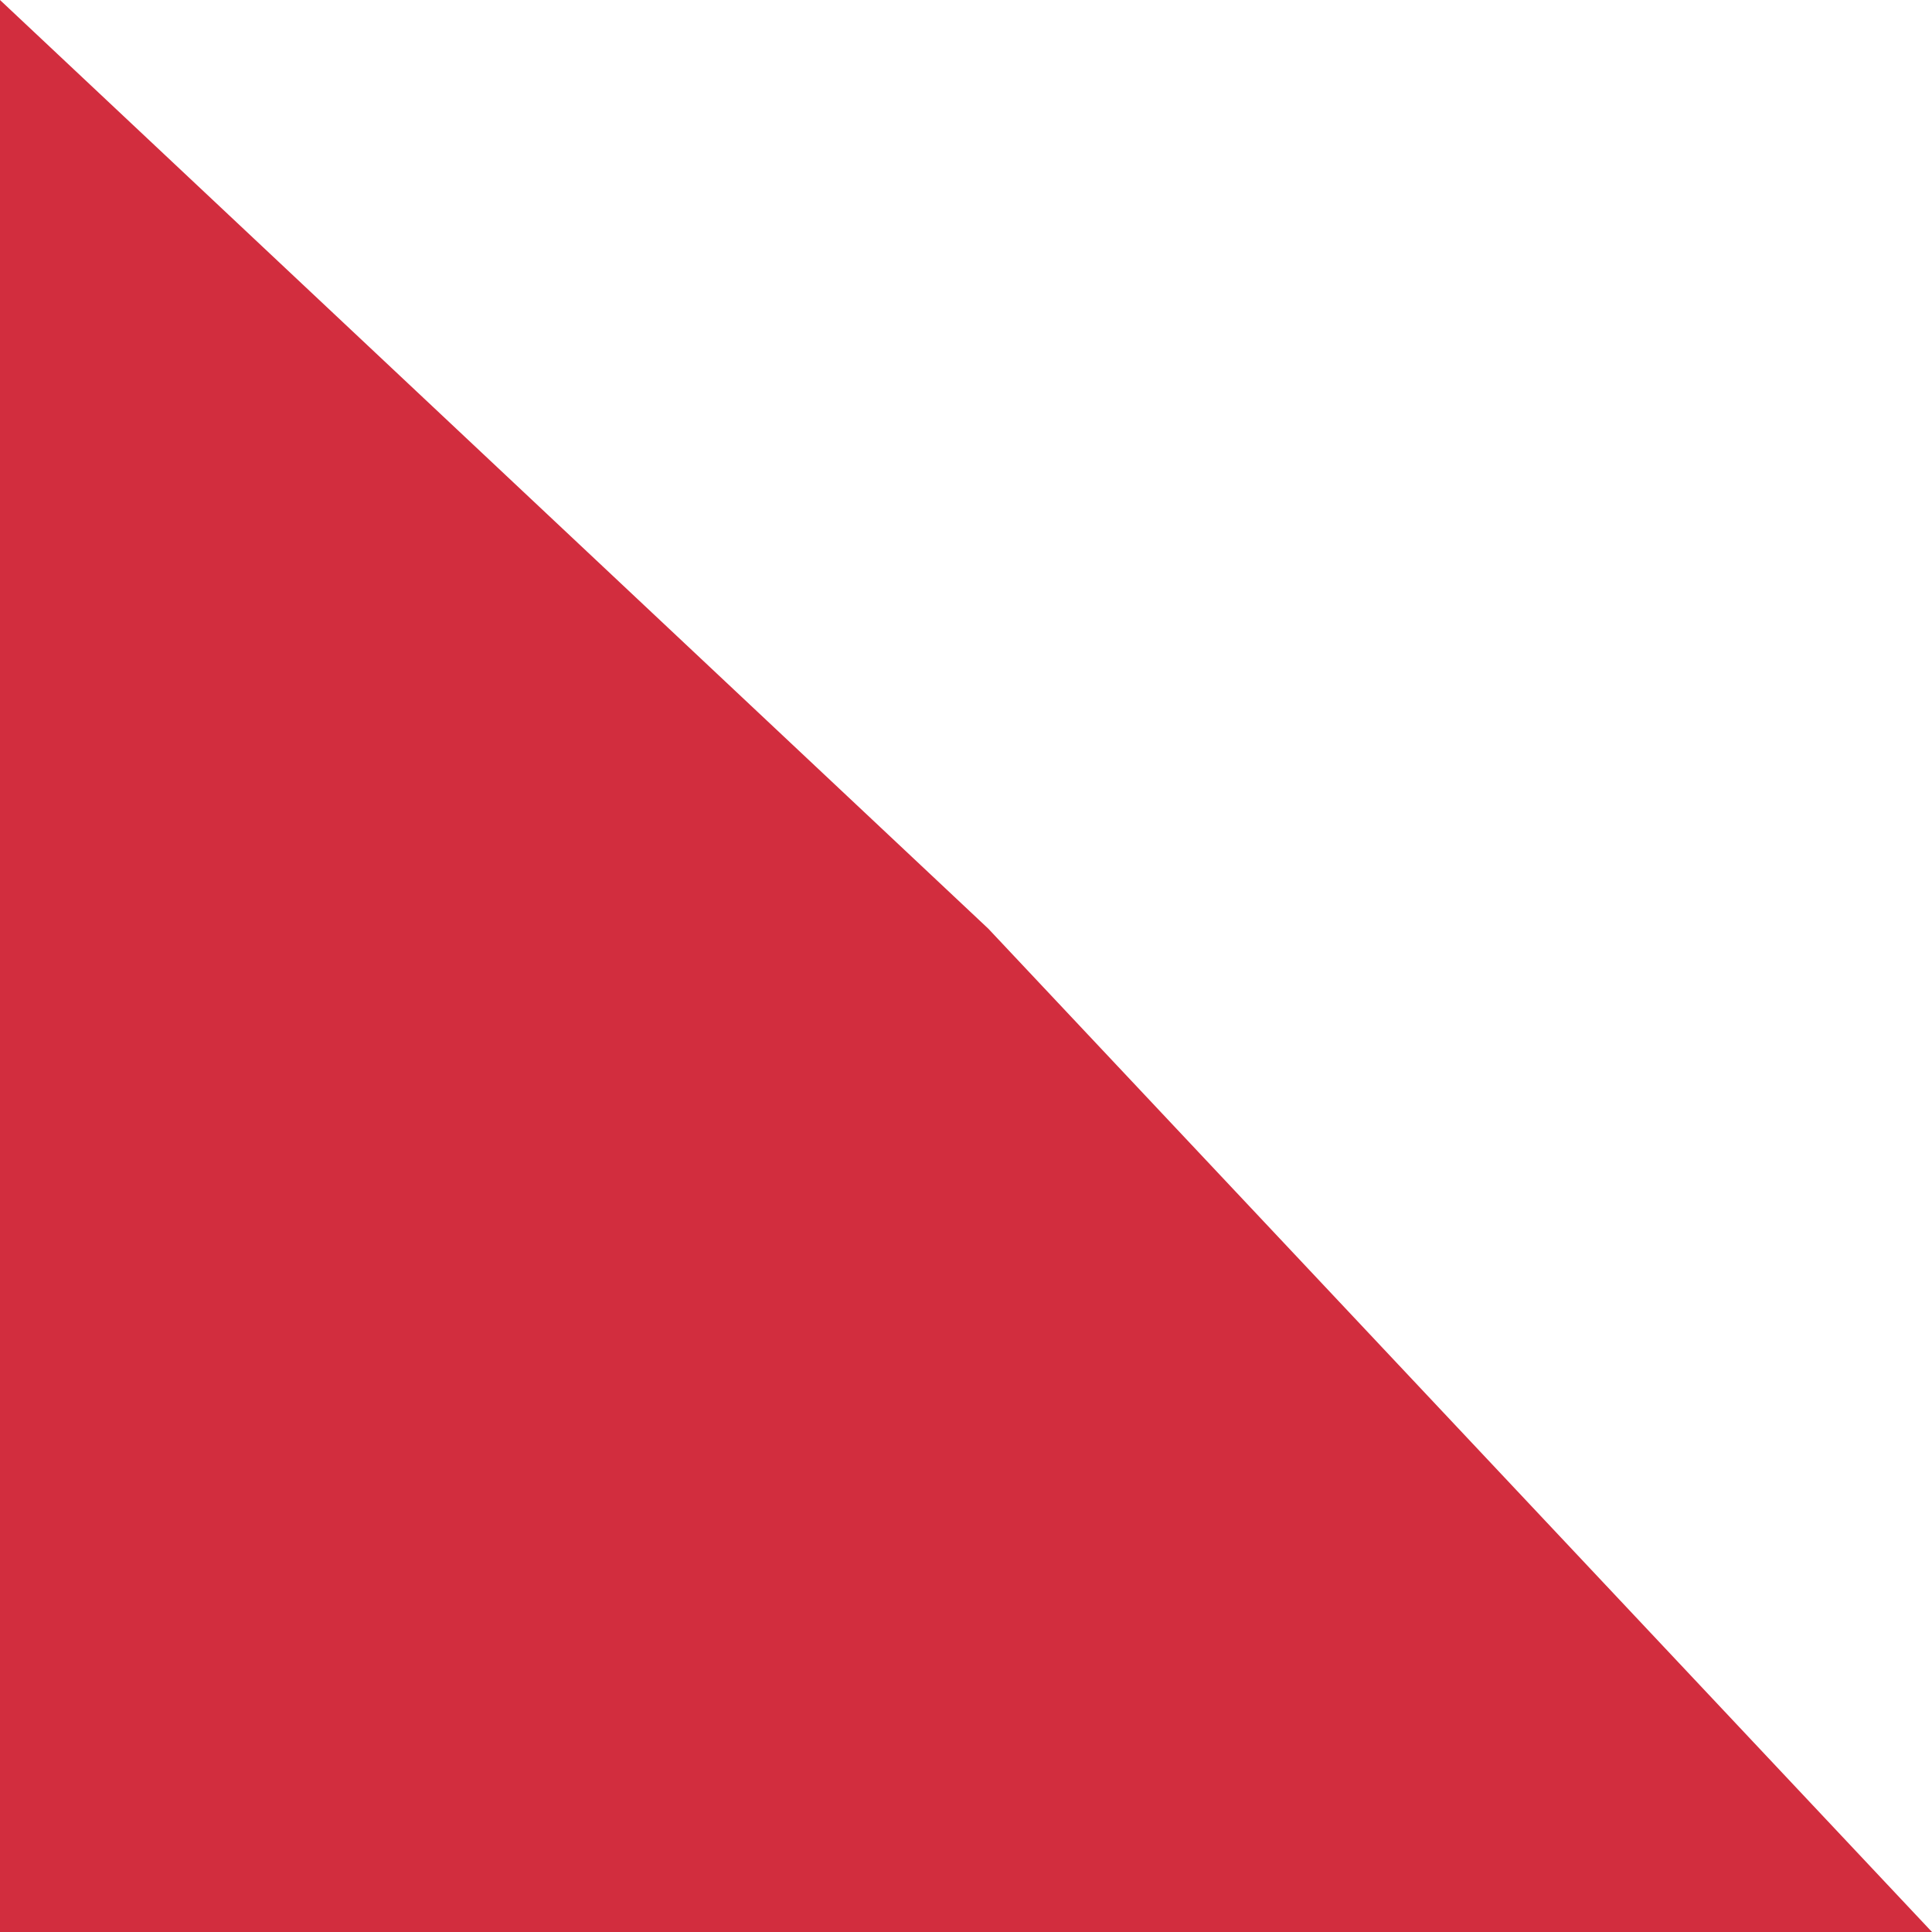
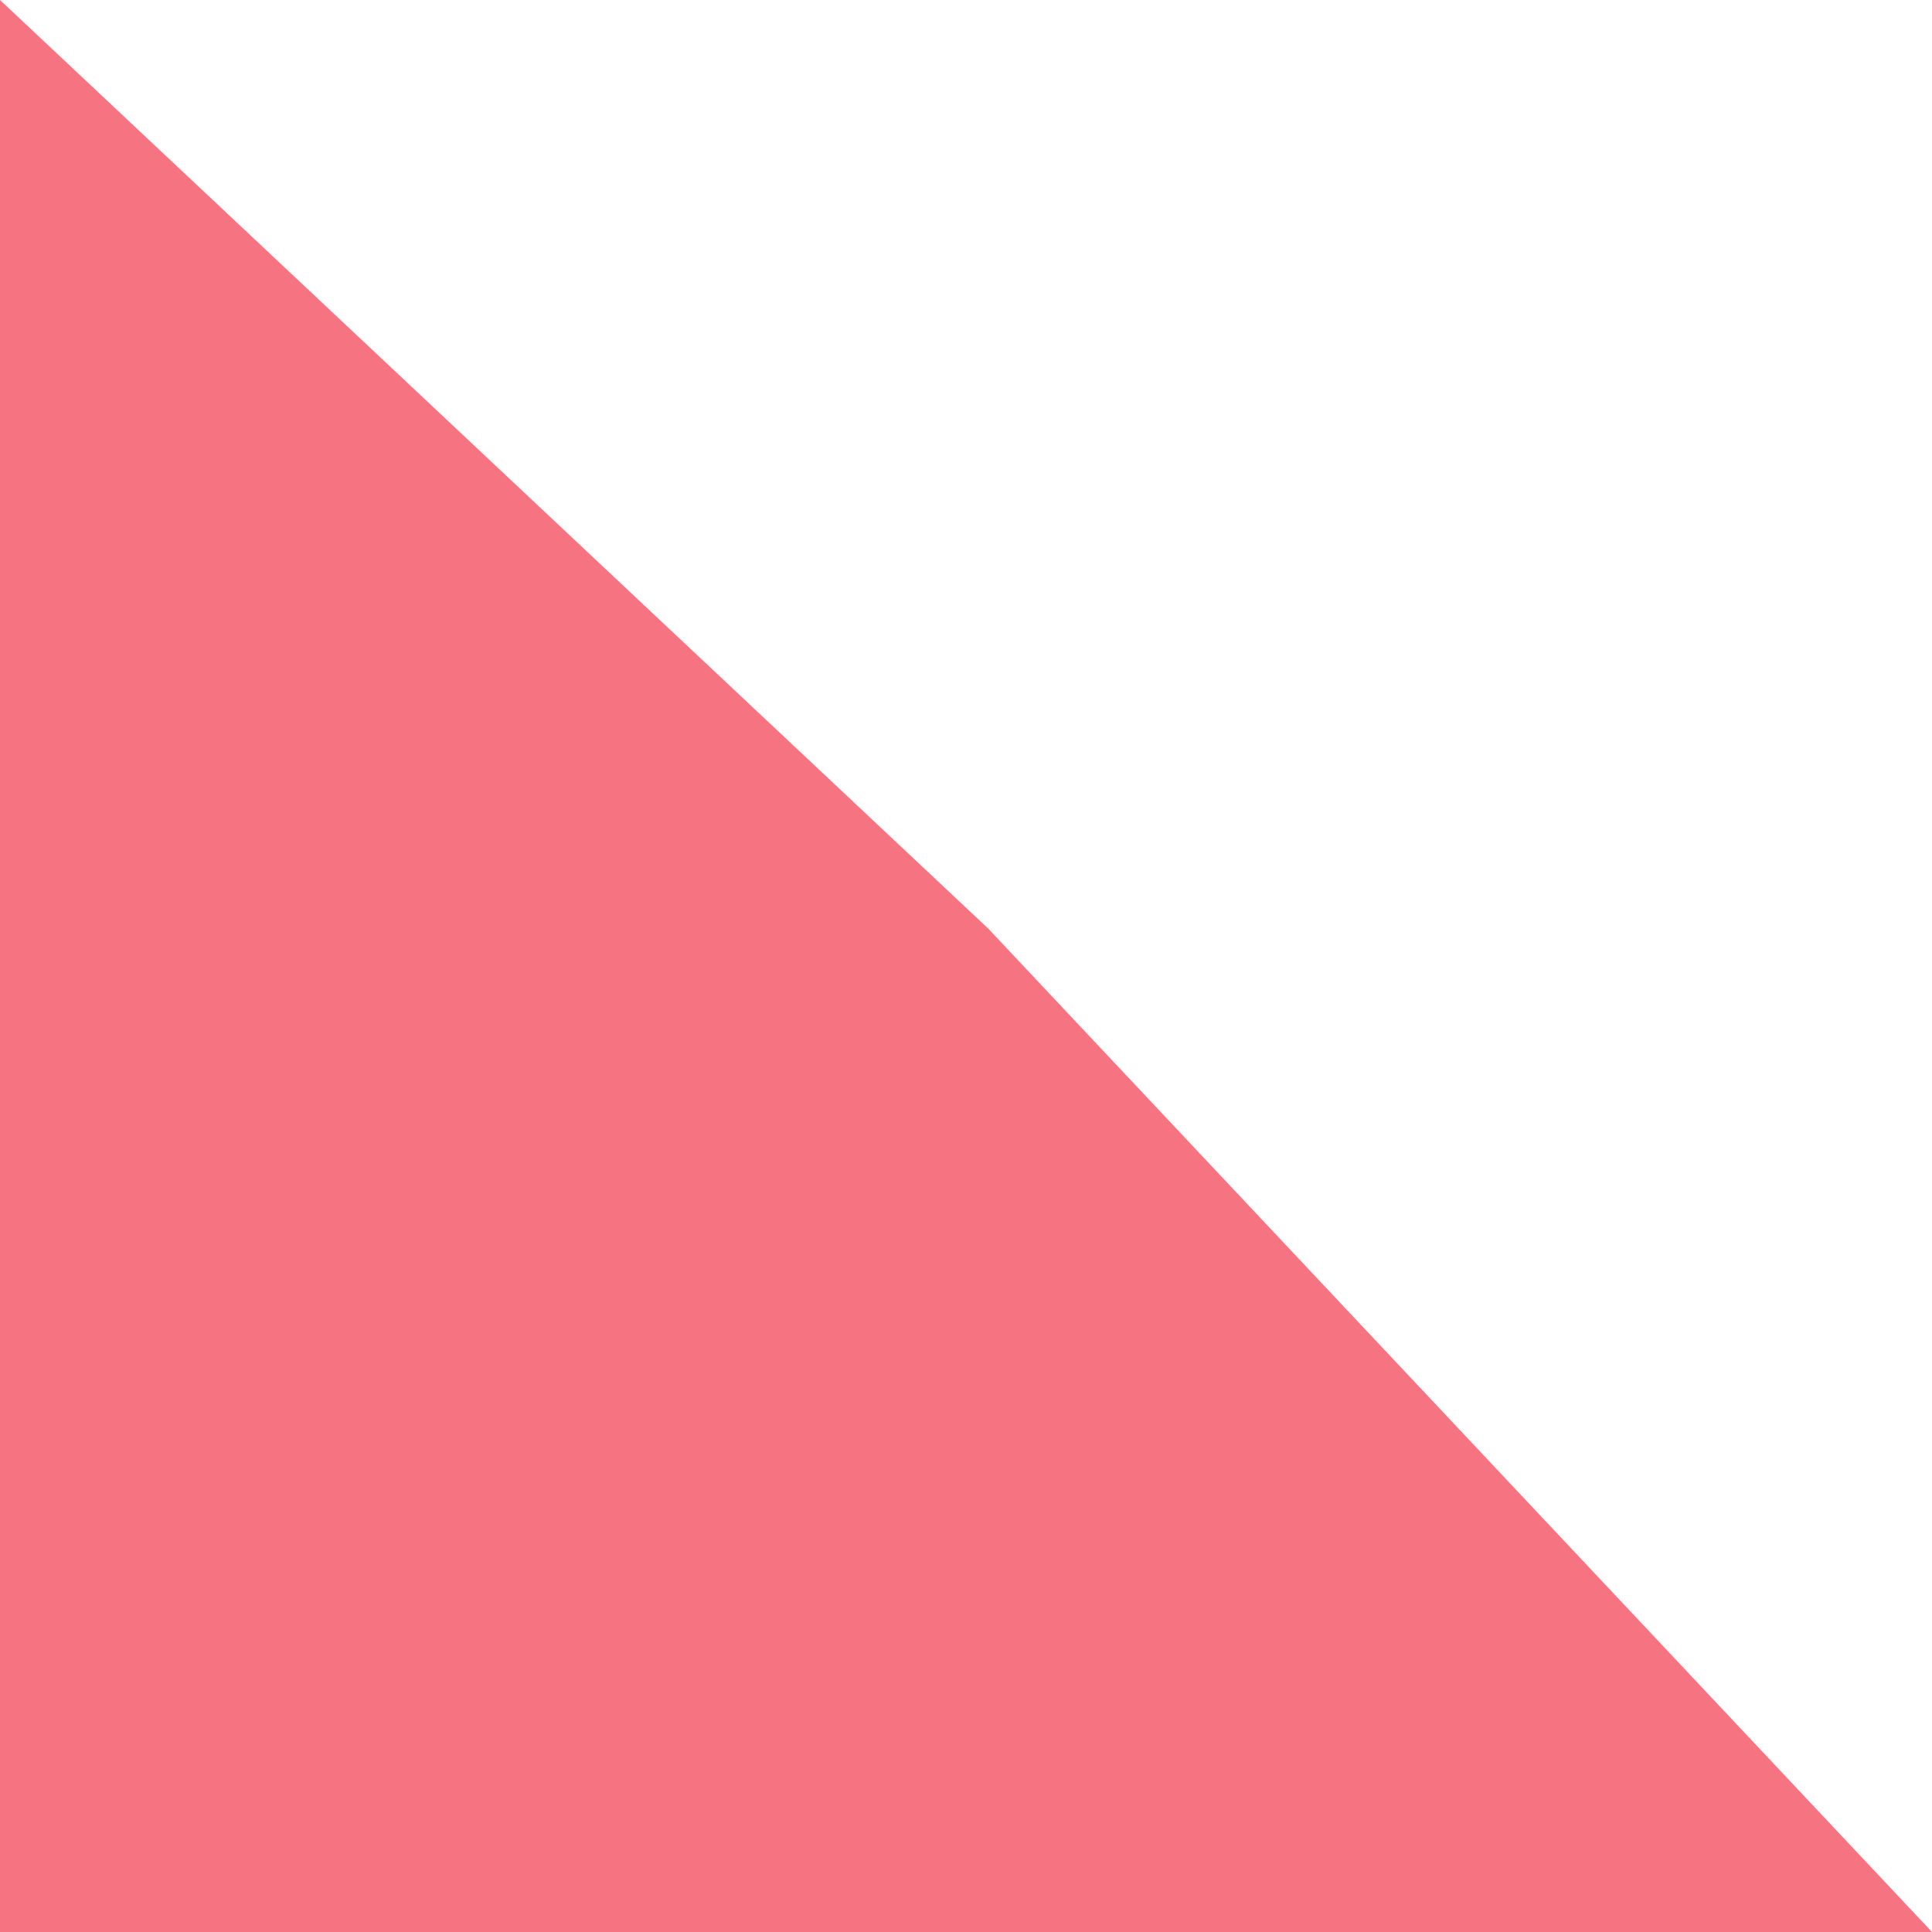
<svg xmlns="http://www.w3.org/2000/svg" viewBox="0 0 1215 1215" fill="none">
-   <path d="M0 0L621.5 584L1215 1215H0V0Z" fill="#d22d3e" />
+   <path d="M0 0L621.5 584L1215 1215H0V0Z" fill="#f67381" />
</svg>
